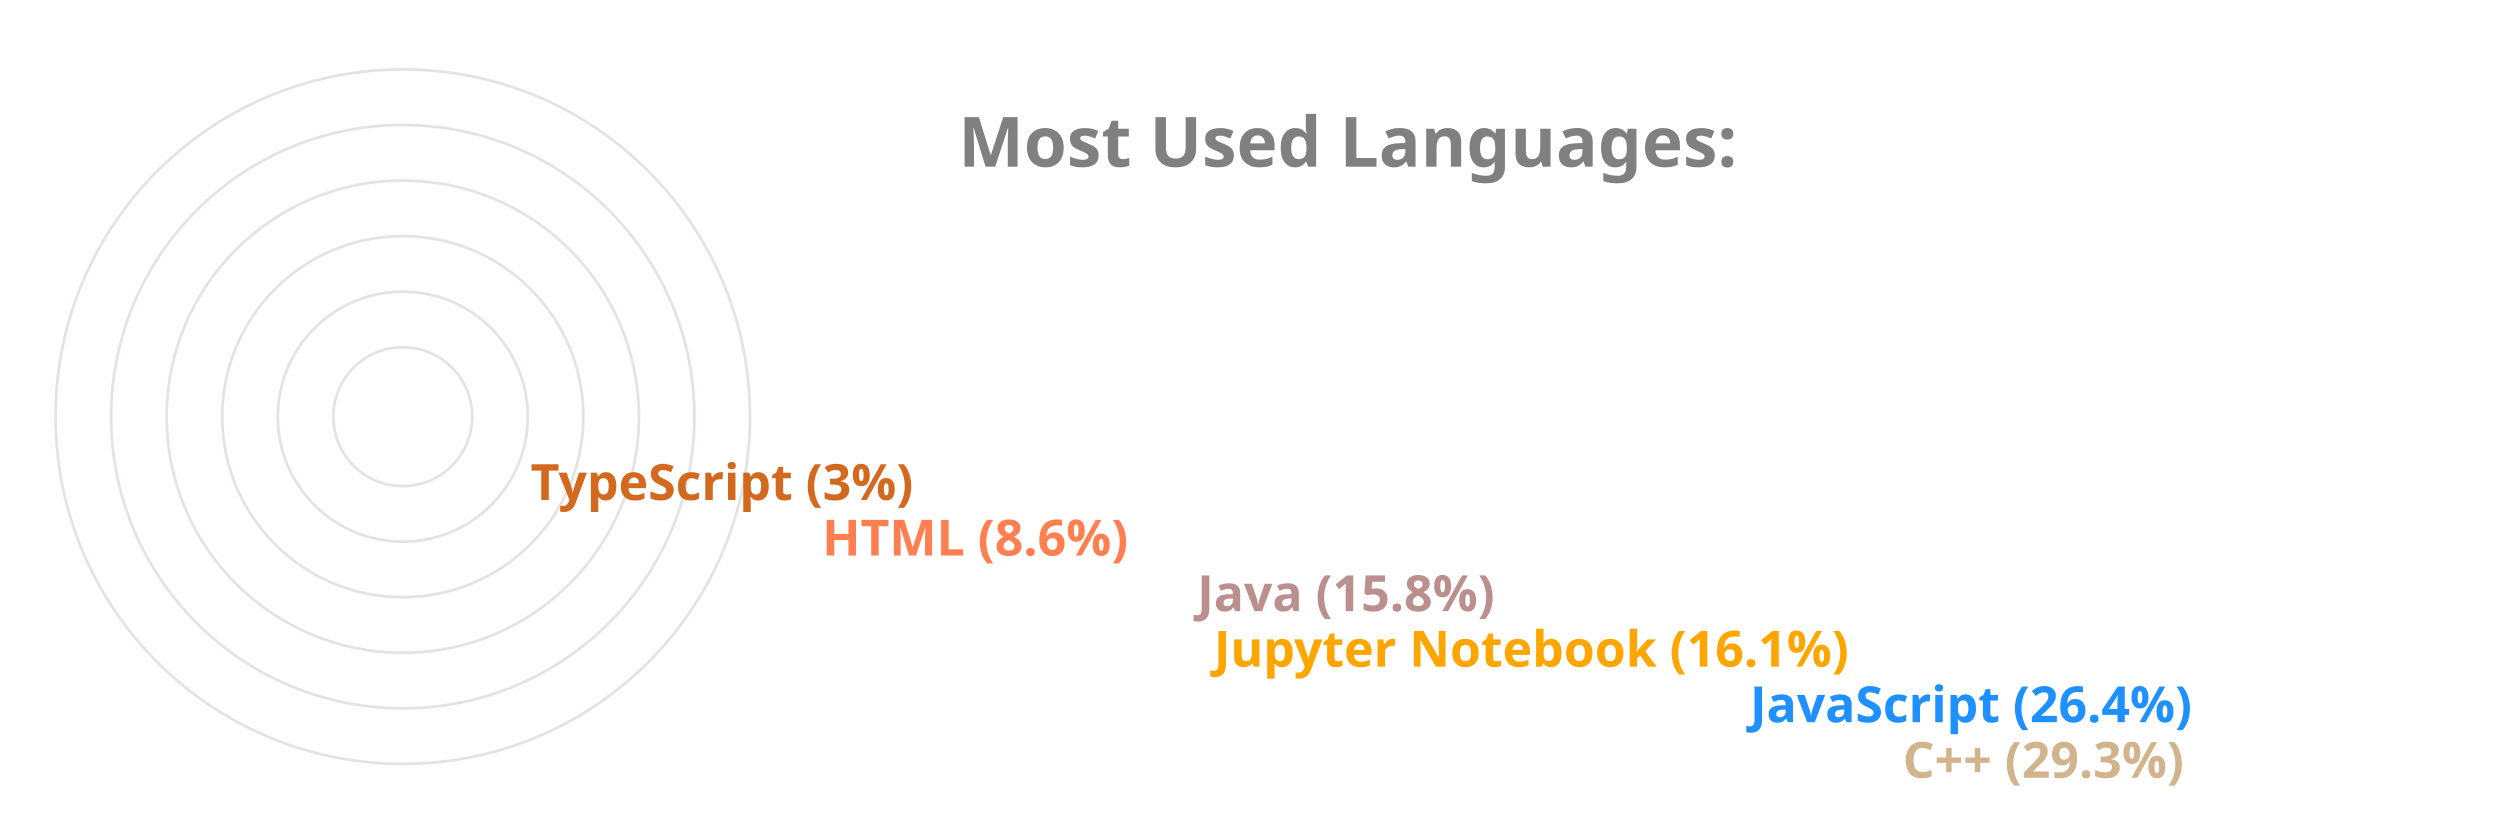
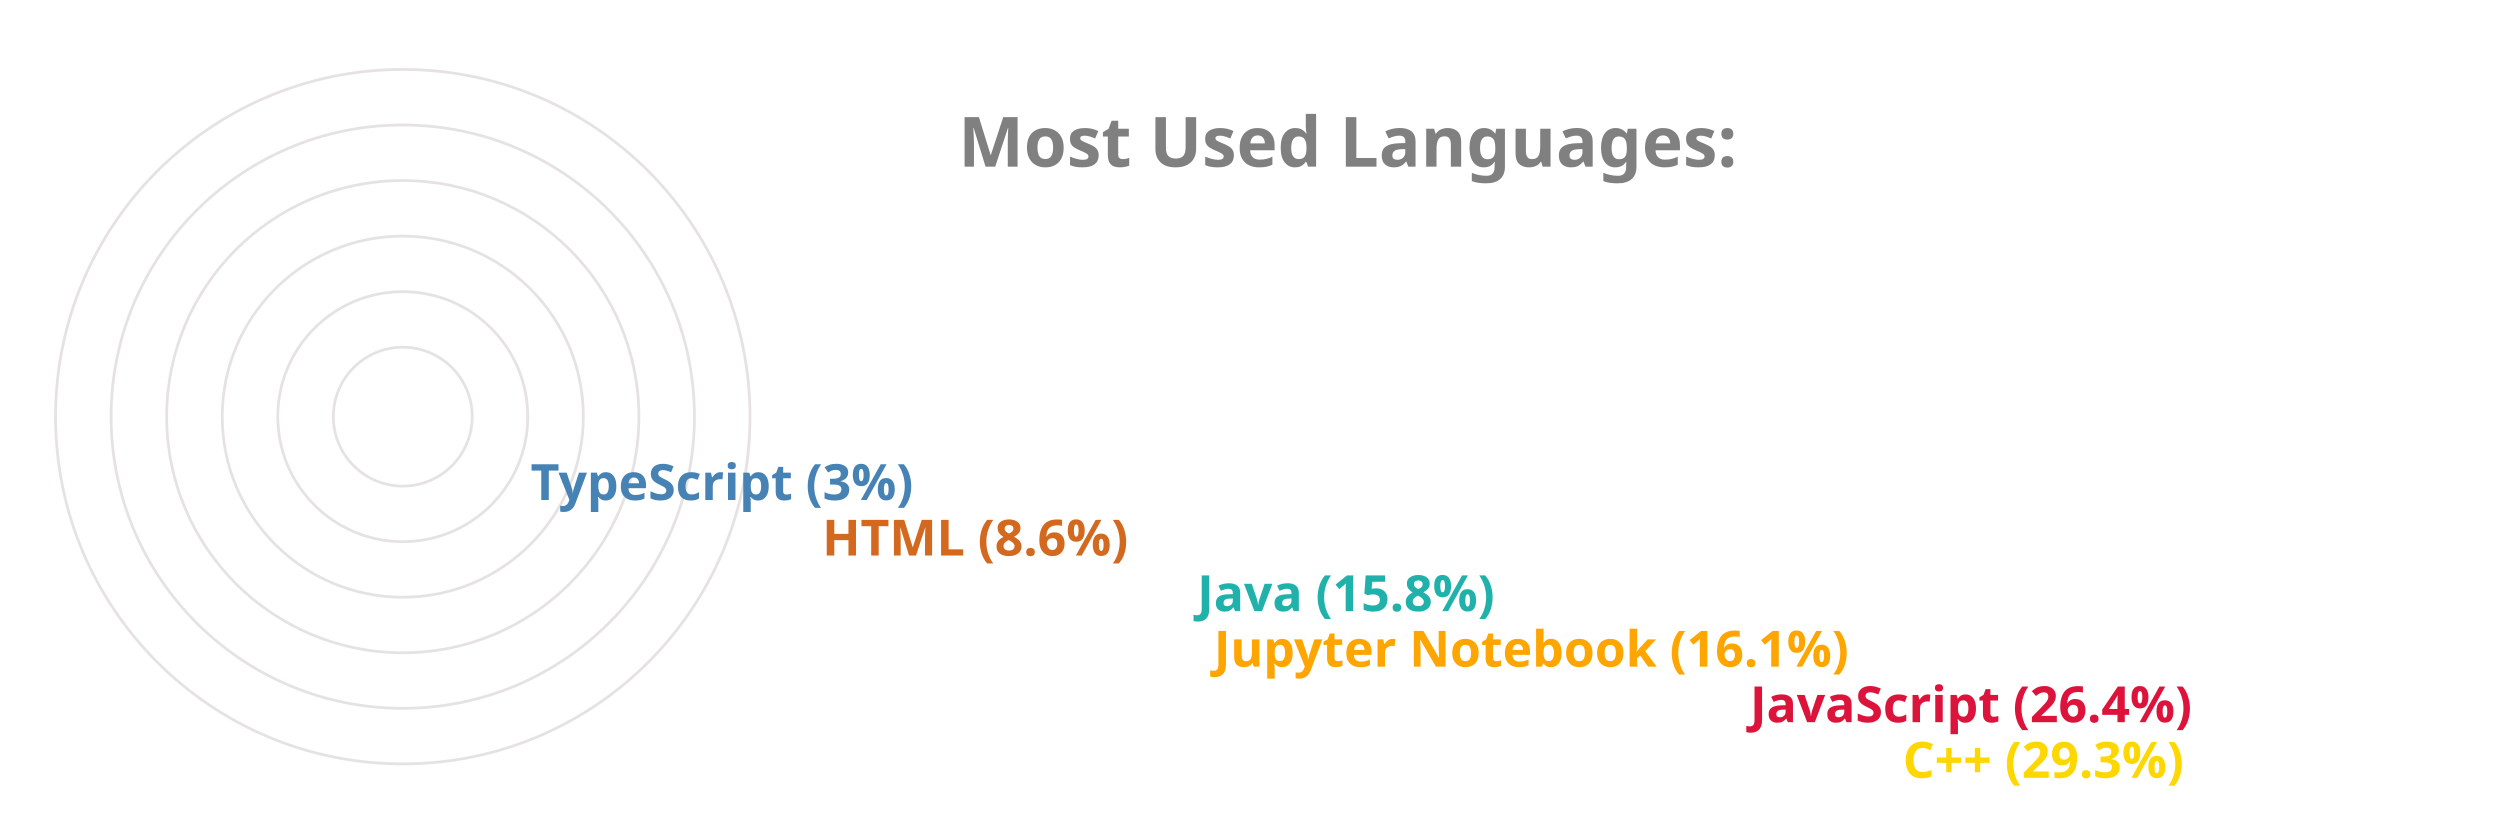
<svg xmlns="http://www.w3.org/2000/svg" viewBox="0 0 650 300" height="200px" width="600px">
  <style>
		.label {
			font: bold 25px sans-serif;
			color: #404040;
			-webkit-text-stroke: 1px white;
	  	}
		.name {
			font: bold 18px sans-serif;
			color: #404040;
	  	}

		.line {
			stroke-dasharray: 1000;
			stroke-dashoffset: 1000;
			animation: dash 3.5s ease-in-out forwards;	
			animation-iteration-count: infinite;
			animation-direction: alternate-reverse;
		}

		.path {
			stroke-dasharray: 1000;
			stroke-dashoffset: 1000;
			animation: dash 3.5s ease-in-out forwards;	
			animation-iteration-count: infinite;
			animation-direction: alternate-reverse;
		}
		  
		@keyframes dash {
			to {
				stroke-dashoffset: 0;
			}
		}

	</style>
  <g stroke="#E6E2E1" fill="none" stroke-width="1">
    <circle cx="20" cy="150" r="125" />
    <circle cx="20" cy="150" r="105" />
    <circle cx="20" cy="150" r="85" />
    <circle cx="20" cy="150" r="65" />
    <circle cx="20" cy="150" r="45" />
    <circle cx="20" cy="150" r="25" />
  </g>
  <g fill="none" stroke-width="20" class="line">
-     <line x2="550" y2="275" x1="20" y1="275" stroke="Tan" />
-     <line x2="495" y2="255" x1="20" y1="255" stroke="DodgerBlue" />
+     <line x2="550" y2="275" x1="20" y1="275" stroke="Gold" />
+     <line x2="495" y2="255" x1="20" y1="255" stroke="Crimson" />
    <line x2="302" y2="235" x1="20" y1="235" stroke="Orange" />
-     <line x2="296" y2="215" x1="20" y1="215" stroke="RosyBrown" />
-     <line x2="161" y2="195" x1="20" y1="195" stroke="Coral" />
-     <line x2="56" y2="175" x1="20" y1="175" stroke="Chocolate" />
+     <line x2="296" y2="215" x1="20" y1="215" stroke="LightSeaGreen" />
+     <line x2="161" y2="195" x1="20" y1="195" stroke="Chocolate" />
+     <line x2="56" y2="175" x1="20" y1="175" stroke="SteelBlue" />
  </g>
  <g fill="none" stroke-width="20" stroke-linecap="round" class="path">
-     <path d="M 20 275 A 125 125 45 0 1 -89 89" stroke="Tan" />
-     <path d="M 20 255 A 105 105 45 0 1 -74 103" stroke="DodgerBlue" />
+     <path d="M 20 275 A 125 125 45 0 1 -89 89" stroke="Gold" />
+     <path d="M 20 255 A 105 105 45 0 1 -74 103" stroke="Crimson" />
    <path d="M 20 235 A 85 85 45 0 1 -61 126" stroke="Orange" />
-     <path d="M 20 215 A 65 65 45 0 1 -42 132" stroke="RosyBrown" />
-     <path d="M 20 195 A 45 45 45 0 1 -24 142" stroke="Coral" />
-     <path d="M 20 175 A 25 25 45 0 1 -4 148" stroke="Chocolate" />
+     <path d="M 20 215 A 65 65 45 0 1 -42 132" stroke="LightSeaGreen" />
+     <path d="M 20 195 A 45 45 45 0 1 -24 142" stroke="Chocolate" />
+     <path d="M 20 175 A 25 25 45 0 1 -4 148" stroke="SteelBlue" />
  </g>
  <g class="name">
-     <text x="560" y="280" fill="Tan">C++ (29.3%)</text>
-     <text x="505" y="260" fill="DodgerBlue">JavaScript (26.4%)</text>
+     <text x="560" y="280" fill="Gold">C++ (29.3%)</text>
+     <text x="505" y="260" fill="Crimson">JavaScript (26.4%)</text>
    <text x="312" y="240" fill="Orange">Jupyter Notebook (16.1%)</text>
-     <text x="306" y="220" fill="RosyBrown">Java (15.8%)</text>
-     <text x="171" y="200" fill="Coral">HTML (8.6%)</text>
-     <text x="66" y="180" fill="Chocolate">TypeScript (3%)</text>
+     <text x="306" y="220" fill="LightSeaGreen">Java (15.8%)</text>
+     <text x="171" y="200" fill="Chocolate">HTML (8.6%)</text>
+     <text x="66" y="180" fill="SteelBlue">TypeScript (3%)</text>
  </g>
  <g class="label">
    <text x="220" y="60" fill="grey">Most Used Languages:</text>
  </g>
</svg>
